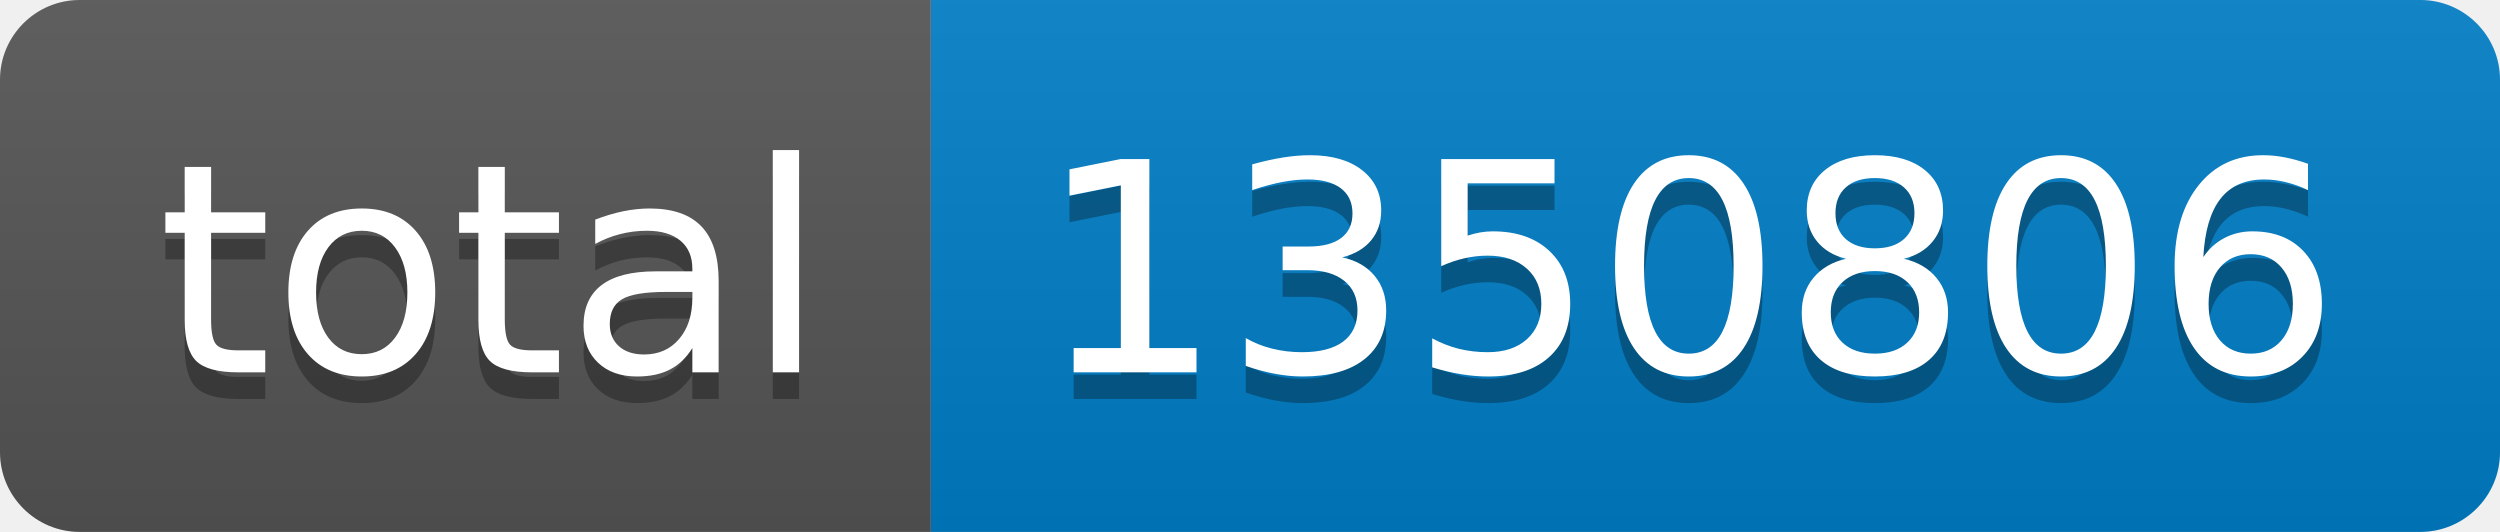
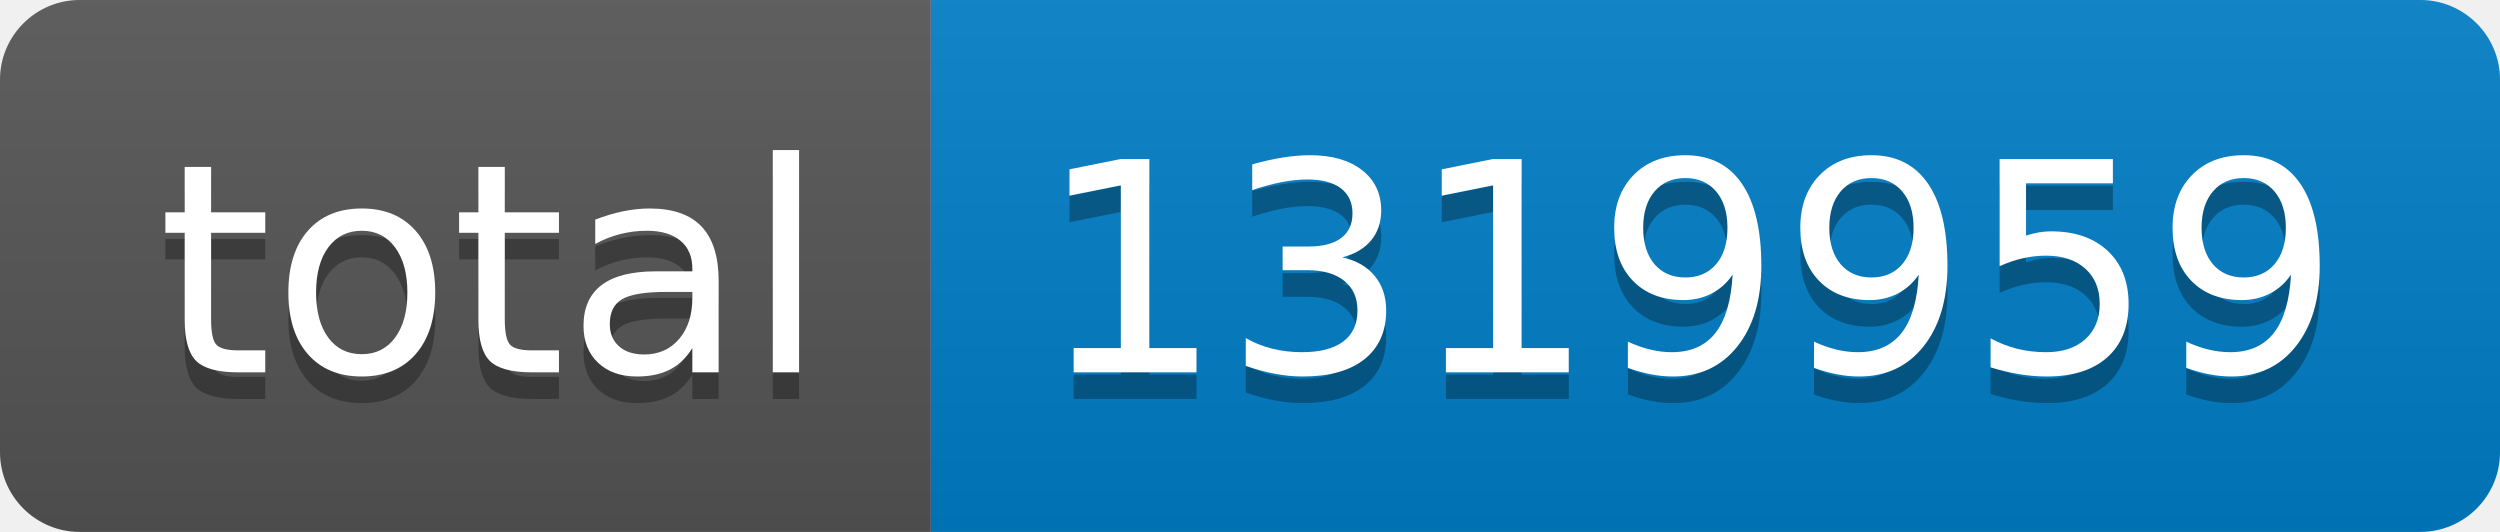
- <svg xmlns="http://www.w3.org/2000/svg" width="94" height="20" role="img" aria-label="total: 1350806">
+ <svg xmlns="http://www.w3.org/2000/svg" width="94" height="20" role="img" aria-label="total: 1319959">
  <linearGradient id="s" x2="0" y2="100%">
    <stop offset="0" stop-color="#bbb" stop-opacity=".1" />
    <stop offset="1" stop-opacity=".1" />
  </linearGradient>
  <clipPath id="r">
    <rect width="94" height="20" rx="3" fill="#fff" />
  </clipPath>
  <g clip-path="url(#r)">
    <rect width="35" height="20" fill="#555" />
    <rect x="35" width="59" height="20" fill="#007ec6" />
    <rect width="94" height="20" fill="url(#s)" />
  </g>
  <g fill="#fff" text-anchor="middle" font-family="Verdana,Geneva,DejaVu Sans,sans-serif" text-rendering="geometricPrecision" font-size="110">
    <text aria-hidden="true" x="185" y="150" fill="#010101" fill-opacity=".3" transform="scale(.1)" textLength="250">total</text>
    <text x="185" y="140" transform="scale(.1)" fill="#fff" textLength="250">total</text>
-     <text aria-hidden="true" x="635" y="150" fill="#010101" fill-opacity=".3" transform="scale(.1)" textLength="490">1350806</text>
-     <text x="635" y="140" transform="scale(.1)" fill="#fff" textLength="490">1350806</text>
+     <text aria-hidden="true" x="635" y="150" fill="#010101" fill-opacity=".3" transform="scale(.1)" textLength="490">1319959</text>
+     <text x="635" y="140" transform="scale(.1)" fill="#fff" textLength="490">1319959</text>
  </g>
</svg>
